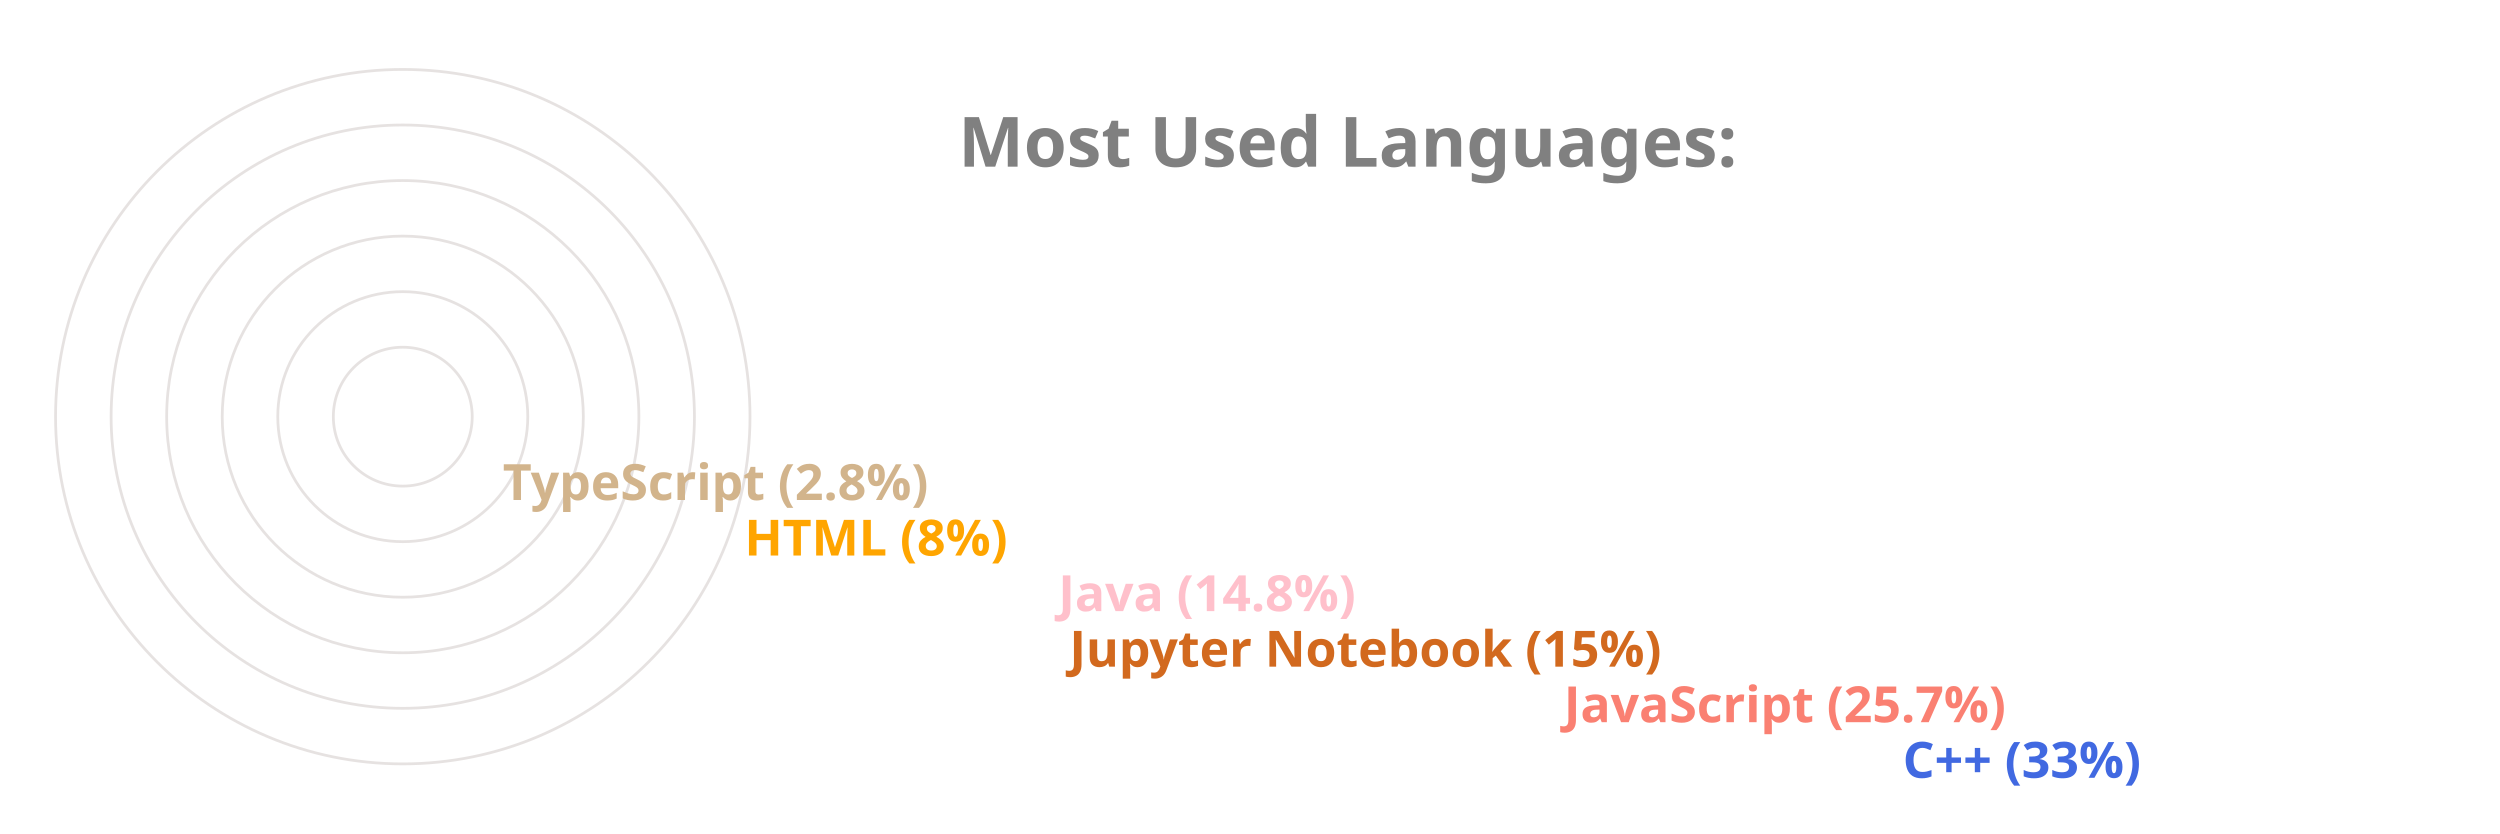
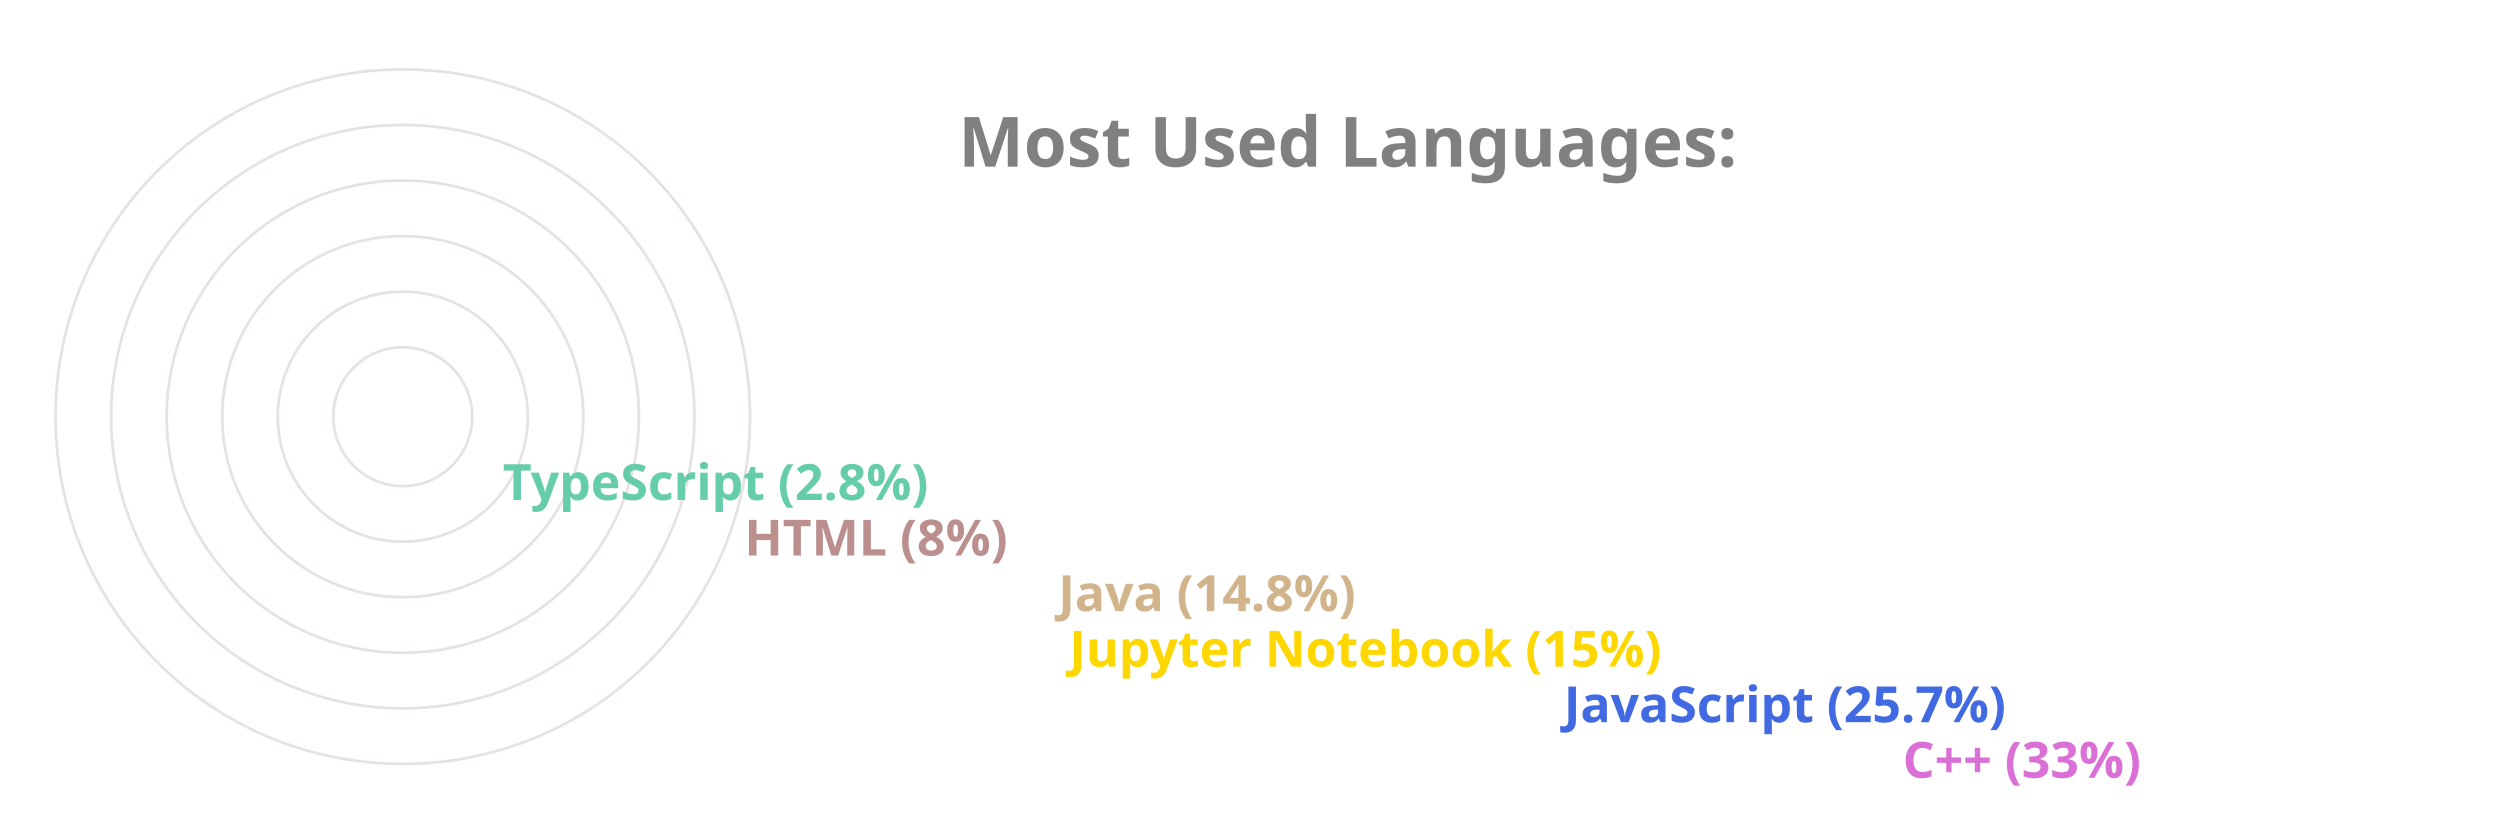
<svg xmlns="http://www.w3.org/2000/svg" viewBox="0 0 650 300" height="200px" width="600px">
  <style>
		.label {
			font: bold 25px sans-serif;
			color: #404040;
			-webkit-text-stroke: 1px white;
	  	}
		.name {
			font: bold 18px sans-serif;
			color: #404040;
	  	}

		.line {
			stroke-dasharray: 1000;
			stroke-dashoffset: 1000;
			animation: dash 3.5s ease-in-out forwards;	
			animation-iteration-count: infinite;
			animation-direction: alternate-reverse;
		}

		.path {
			stroke-dasharray: 1000;
			stroke-dashoffset: 1000;
			animation: dash 3.5s ease-in-out forwards;	
			animation-iteration-count: infinite;
			animation-direction: alternate-reverse;
		}
		  
		@keyframes dash {
			to {
				stroke-dashoffset: 0;
			}
		}

	</style>
  <g stroke="#E6E2E1" fill="none" stroke-width="1">
    <circle cx="20" cy="150" r="125" />
    <circle cx="20" cy="150" r="105" />
    <circle cx="20" cy="150" r="85" />
    <circle cx="20" cy="150" r="65" />
    <circle cx="20" cy="150" r="45" />
    <circle cx="20" cy="150" r="25" />
  </g>
  <g fill="none" stroke-width="20" class="line">
-     <line x2="550" y2="275" x1="20" y1="275" stroke="RoyalBlue" />
-     <line x2="428" y2="255" x1="20" y1="255" stroke="Salmon" />
-     <line x2="250" y2="235" x1="20" y1="235" stroke="Chocolate" />
-     <line x2="246" y2="215" x1="20" y1="215" stroke="Pink" />
-     <line x2="133" y2="195" x1="20" y1="195" stroke="Orange" />
-     <line x2="46" y2="175" x1="20" y1="175" stroke="Tan" />
+     <line x2="550" y2="275" x1="20" y1="275" stroke="Orchid" />
+     <line x2="428" y2="255" x1="20" y1="255" stroke="RoyalBlue" />
+     <line x2="250" y2="235" x1="20" y1="235" stroke="Gold" />
+     <line x2="246" y2="215" x1="20" y1="215" stroke="Tan" />
+     <line x2="133" y2="195" x1="20" y1="195" stroke="RosyBrown" />
+     <line x2="46" y2="175" x1="20" y1="175" stroke="MediumAquaMarine" />
  </g>
  <g fill="none" stroke-width="20" stroke-linecap="round" class="path">
-     <path d="M 20 275 A 125 125 45 0 1 -84 81" stroke="RoyalBlue" />
-     <path d="M 20 255 A 105 105 45 0 1 -74 103" stroke="Salmon" />
-     <path d="M 20 235 A 85 85 45 0 1 -62 128" stroke="Chocolate" />
-     <path d="M 20 215 A 65 65 45 0 1 -42 133" stroke="Pink" />
-     <path d="M 20 195 A 45 45 45 0 1 -24 143" stroke="Orange" />
-     <path d="M 20 175 A 25 25 45 0 1 -4 148" stroke="Tan" />
+     <path d="M 20 275 A 125 125 45 0 1 -84 81" stroke="Orchid" />
+     <path d="M 20 255 A 105 105 45 0 1 -74 103" stroke="RoyalBlue" />
+     <path d="M 20 235 A 85 85 45 0 1 -62 128" stroke="Gold" />
+     <path d="M 20 215 A 65 65 45 0 1 -42 133" stroke="Tan" />
+     <path d="M 20 195 A 45 45 45 0 1 -24 143" stroke="RosyBrown" />
+     <path d="M 20 175 A 25 25 45 0 1 -4 148" stroke="MediumAquaMarine" />
  </g>
  <g class="name">
-     <text x="560" y="280" fill="RoyalBlue">C++ (33%)</text>
-     <text x="438" y="260" fill="Salmon">JavaScript (25.7%)</text>
-     <text x="260" y="240" fill="Chocolate">Jupyter Notebook (15%)</text>
-     <text x="256" y="220" fill="Pink">Java (14.8%)</text>
-     <text x="143" y="200" fill="Orange">HTML (8%)</text>
-     <text x="56" y="180" fill="Tan">TypeScript (2.8%)</text>
+     <text x="560" y="280" fill="Orchid">C++ (33%)</text>
+     <text x="438" y="260" fill="RoyalBlue">JavaScript (25.7%)</text>
+     <text x="260" y="240" fill="Gold">Jupyter Notebook (15%)</text>
+     <text x="256" y="220" fill="Tan">Java (14.8%)</text>
+     <text x="143" y="200" fill="RosyBrown">HTML (8%)</text>
+     <text x="56" y="180" fill="MediumAquaMarine">TypeScript (2.8%)</text>
  </g>
  <g class="label">
    <text x="220" y="60" fill="grey">Most Used Languages:</text>
  </g>
</svg>
